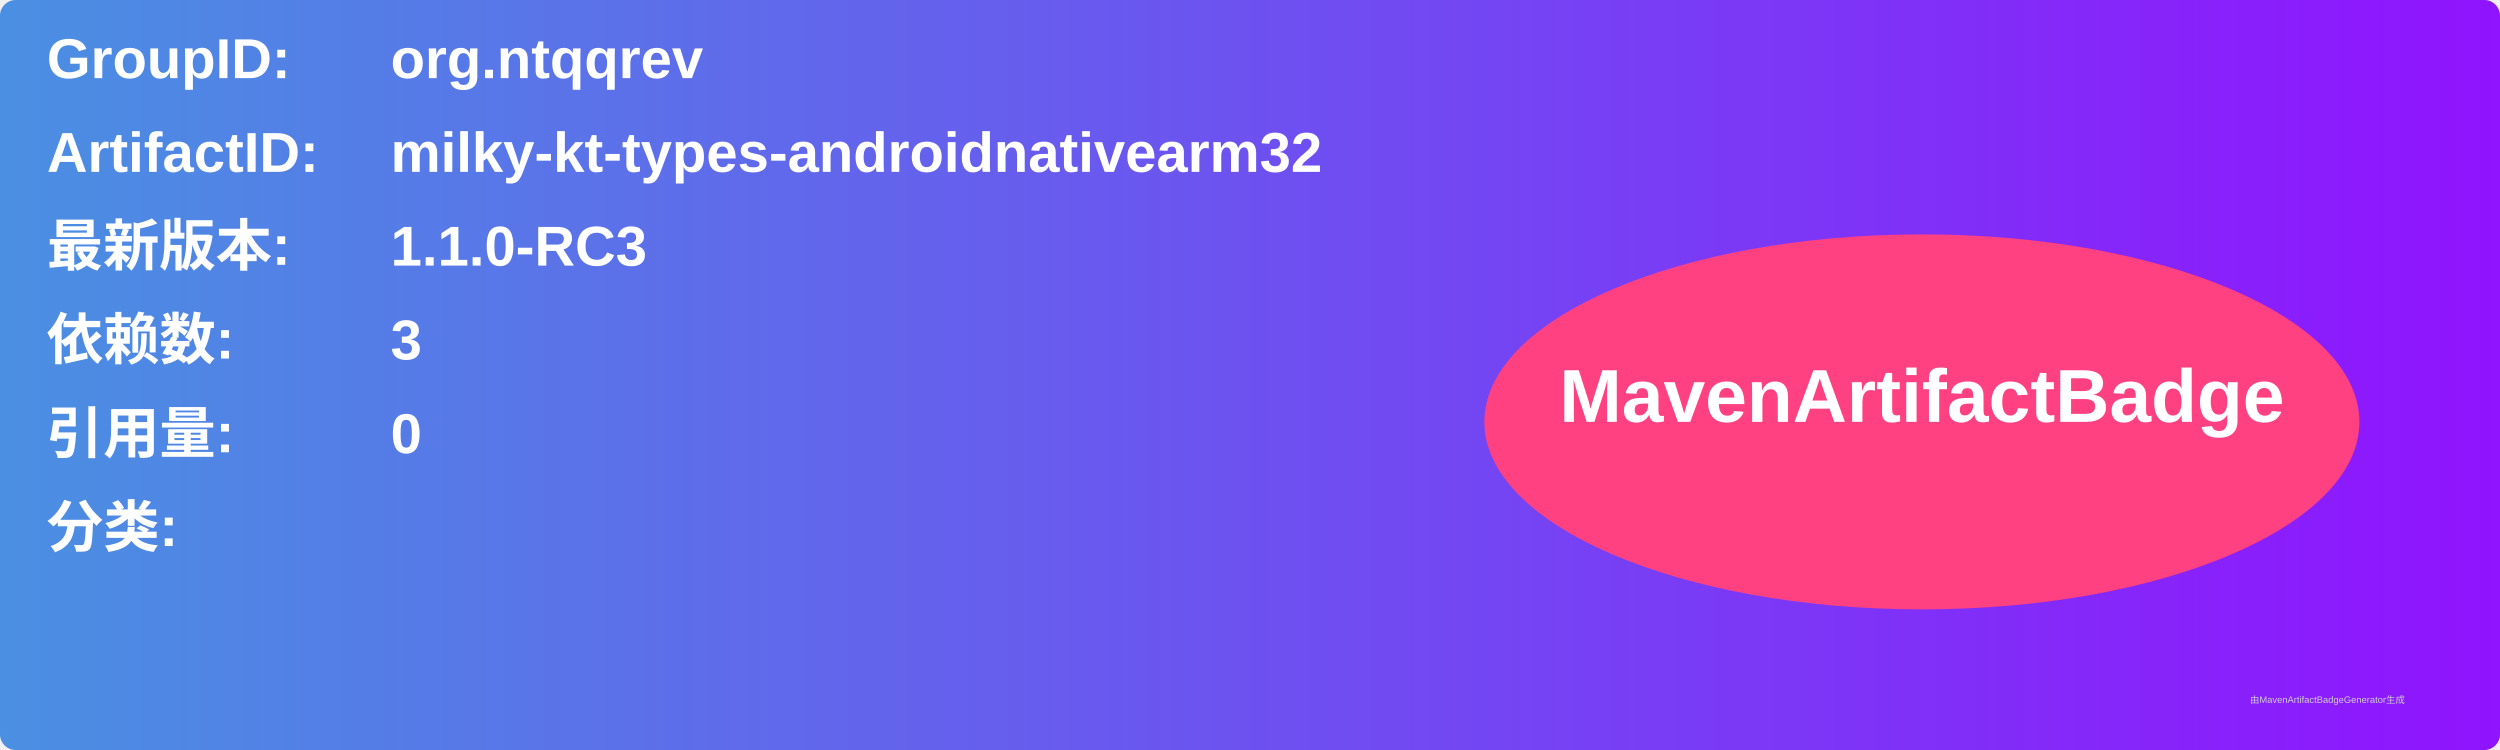
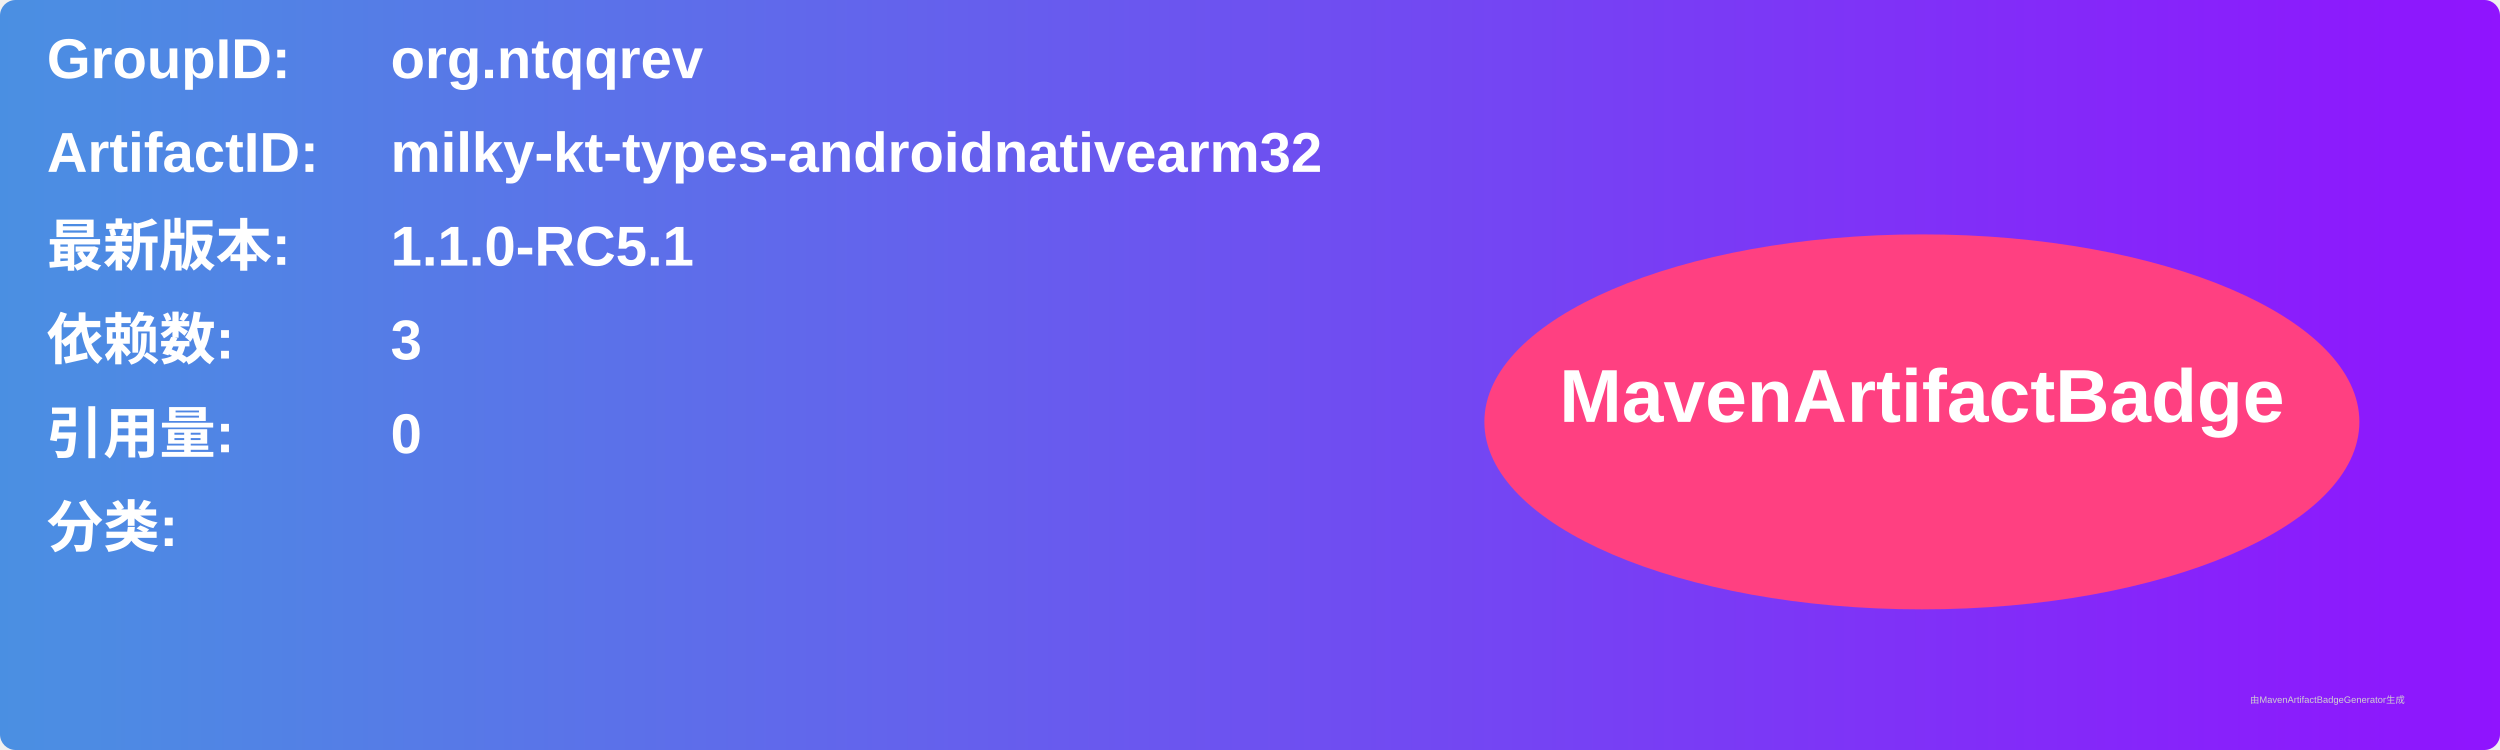
<svg xmlns="http://www.w3.org/2000/svg" width="800" height="240" viewBox="0 0 800 240">
  <linearGradient id="grad" x1="0%" y1="0%" x2="100%" y2="0%">
    <stop offset="0%" stop-color="#4a90e2" />
    <stop offset="100%" stop-color="#9013fe" />
  </linearGradient>
  <rect width="100%" height="100%" rx="5" ry="5" fill="url(#grad)" />
  <g transform="translate(15, 15)">
    <text x="0" y="10" font-family="Arial" font-size="18" fill="white" font-weight="bold" width="260">GroupID:</text>
    <text x="110" y="10" font-family="Arial" font-size="18" fill="white" font-weight="bold" width="460">org.ntqqrev</text>
    <text x="0" y="40" font-family="Arial" font-size="18" fill="white" font-weight="bold" width="260">ArtifactID:</text>
    <text x="110" y="40" font-family="Arial" font-size="18" fill="white" font-weight="bold" width="460">milky-kt-types-androidnativearm32</text>
    <text x="0" y="70" font-family="Arial" font-size="18" fill="white" font-weight="bold">最新版本:</text>
    <text x="110" y="70" font-family="Arial" font-size="18" fill="white" font-weight="bold">
-       <tspan font-weight="bold">1.1.0-RC3</tspan>
+       <tspan font-weight="bold">1.1.0-RC5.1</tspan>
    </text>
    <text x="0" y="100" font-family="Arial" font-size="18" fill="white" font-weight="bold">依赖数: </text>
    <text x="110" y="100" font-family="Arial" font-size="18" fill="white">
      <tspan font-weight="bold">3</tspan>
    </text>
    <text x="0" y="130" font-family="Arial" font-size="18" fill="white" font-weight="bold">引用量: </text>
    <text x="110" y="130" font-family="Arial" font-size="18" fill="white">
      <tspan font-weight="bold">0</tspan>
    </text>
    <text x="0" y="160" font-family="Arial" font-size="18" fill="white" font-weight="bold">分类:</text>
    <text x="10" y="190" font-family="Arial" font-size="10" fill="white">
      <tspan font-weight="bold" />
    </text>
    <ellipse cx="600" cy="120" rx="140" ry="60" fill="#ff4081" />
    <text x="600" y="120" text-anchor="middle" font-family="Arial" font-size="24" fill="white" font-weight="bold">MavenArtifactBadge</text>
  </g>
  <text x="720" y="225" font-family="Arial" font-size="3" fill="#d0d0d0">由MavenArtifactBadgeGenerator生成</text>
</svg>
